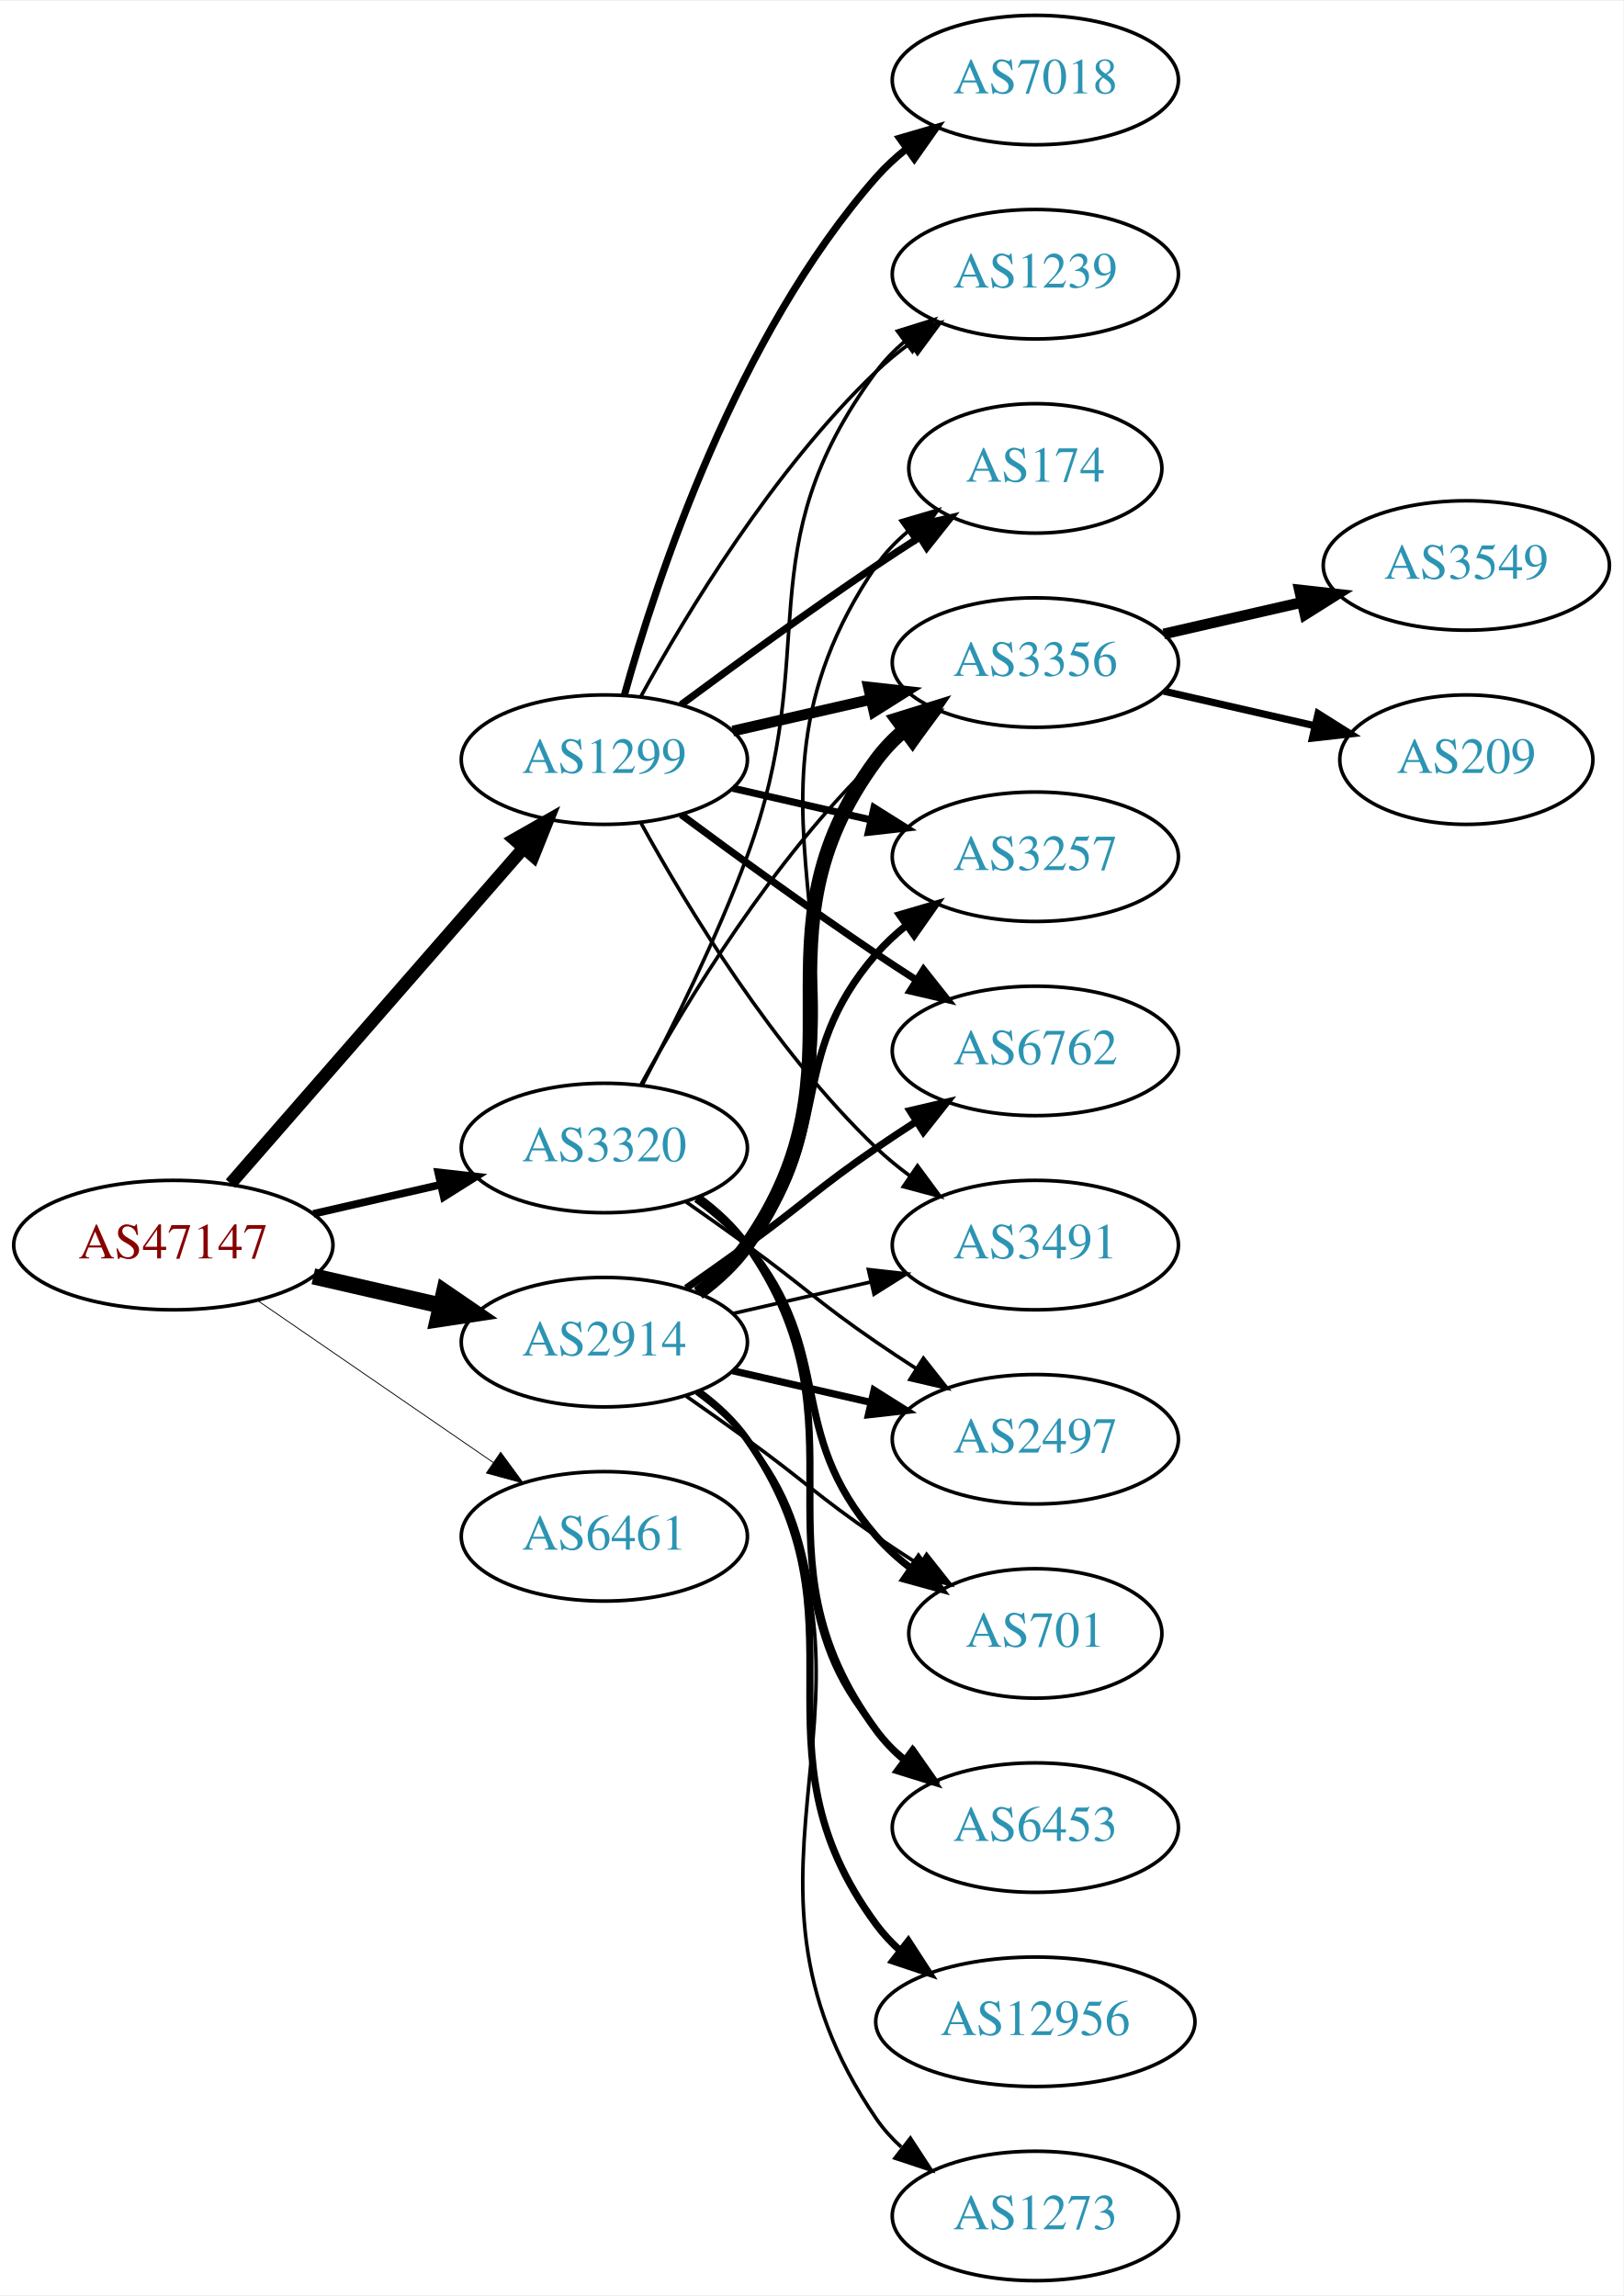
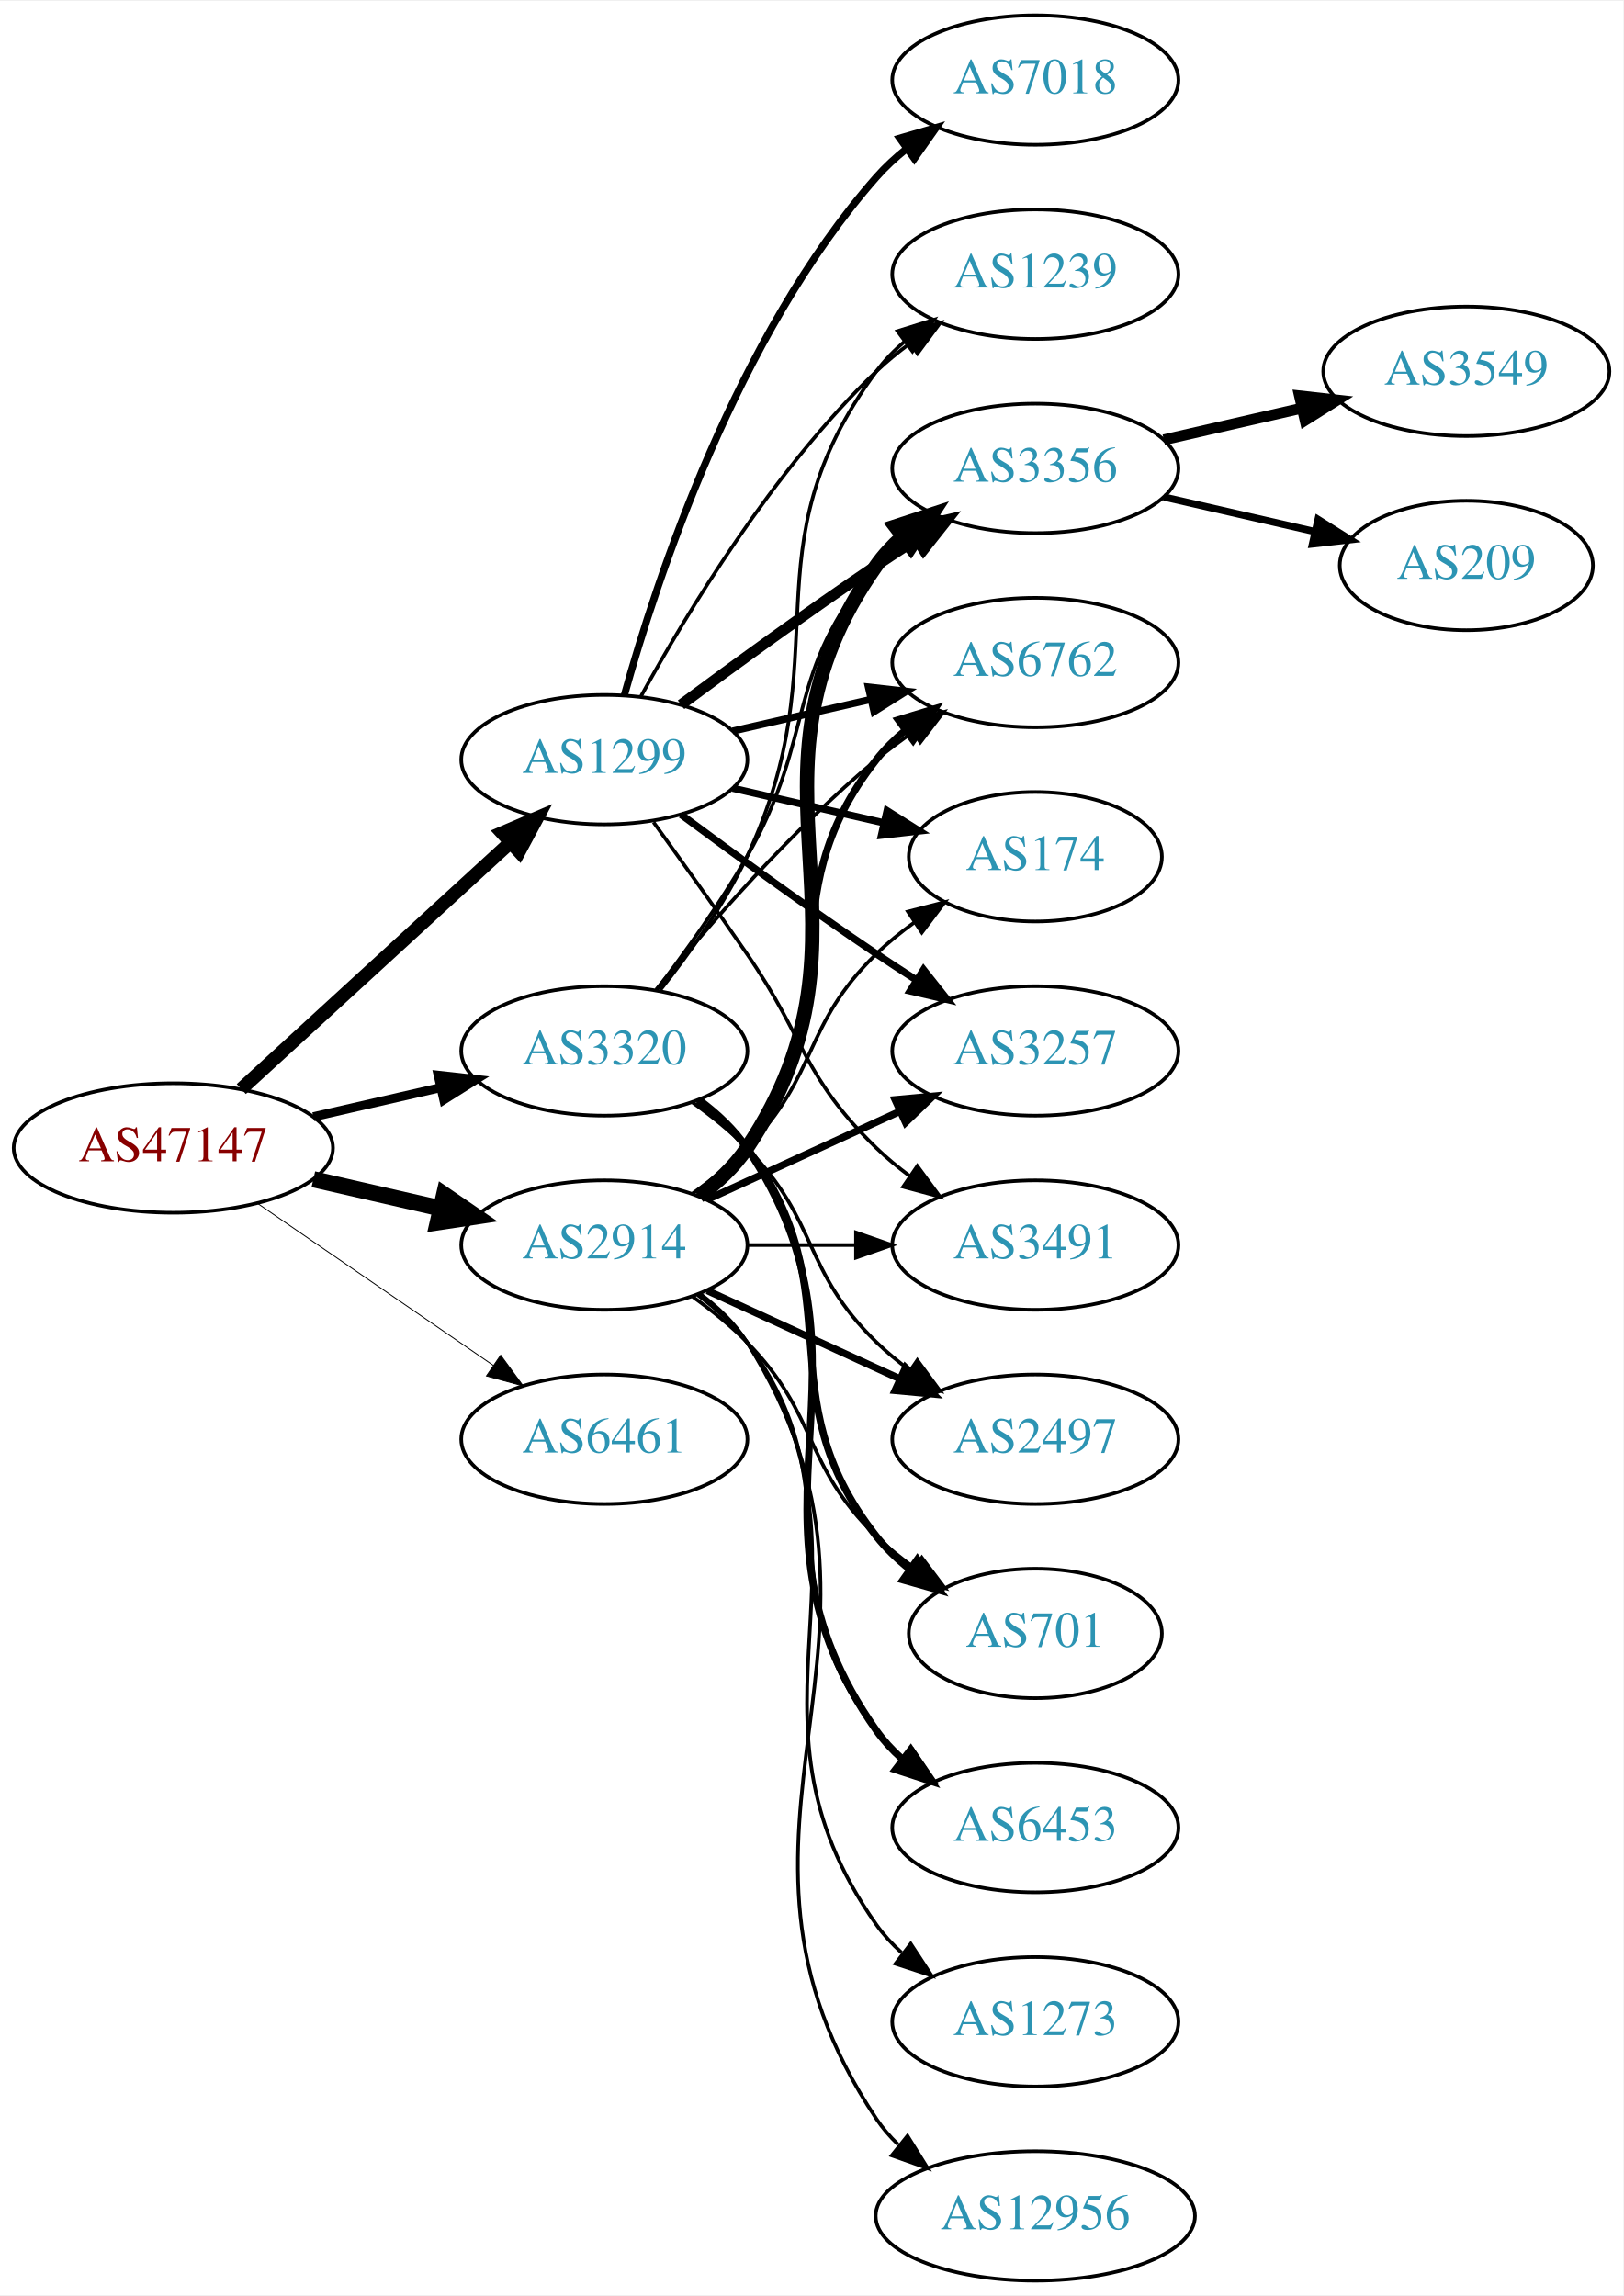
<svg xmlns="http://www.w3.org/2000/svg" xmlns:xlink="http://www.w3.org/1999/xlink" width="451pt" height="638pt" viewBox="0.00 0.00 451.37 638.00">
  <g id="graph0" class="graph" transform="scale(1 1) rotate(0) translate(4 634)">
    <polygon fill="white" stroke="none" points="-4,4 -4,-634 447.37,-634 447.37,4 -4,4" />
    <g id="node1" class="node">
      <g id="a_node1">
        <a xlink:href="/asn/47147" xlink:title="AS47147 ~ ANEXIA Internetdienstleistungs GmbH [AT]">
-           <ellipse fill="#ffffff" stroke="black" cx="44.196" cy="-288" rx="44.393" ry="18" />
-           <text text-anchor="middle" x="44.196" y="-284.3" font-family="Times,serif" font-size="14.00" fill="#880000">AS47147</text>
+           <ellipse fill="#ffffff" stroke="black" cx="44.196" cy="-315" rx="44.393" ry="18" />
+           <text text-anchor="middle" x="44.196" y="-311.3" font-family="Times,serif" font-size="14.00" fill="#880000">AS47147</text>
        </a>
      </g>
    </g>
    <g id="node2" class="node">
      <g id="a_node2">
        <a xlink:href="/asn/1299" xlink:title="AS1299 ~ Telia Carrier [EU]">
          <ellipse fill="#ffffff" stroke="black" cx="164.039" cy="-423" rx="39.794" ry="18" />
          <text text-anchor="middle" x="164.039" y="-419.3" font-family="Times,serif" font-size="14.00" fill="#2c94b3">AS1299</text>
        </a>
      </g>
    </g>
    <g id="edge1" class="edge">
-       <path fill="none" stroke="black" stroke-width="3.553" d="M60.121,-305.098C80.663,-328.631 117.782,-371.155 141.379,-398.187" />
-       <polygon fill="black" stroke="black" stroke-width="3.553" points="139.022,-400.809 148.235,-406.041 144.296,-396.206 139.022,-400.809" />
+       <path fill="none" stroke="black" stroke-width="3.75" d="M63.094,-331.403C83.022,-349.667 115.38,-379.322 137.857,-399.921" />
+       <polygon fill="black" stroke="black" stroke-width="3.75" points="135.622,-402.62 145.359,-406.797 140.351,-397.46 135.622,-402.62" />
    </g>
    <g id="node3" class="node">
      <g id="a_node3">
        <a xlink:href="/asn/2914" xlink:title="AS2914 ~ NTT America, Inc. [US]">
-           <ellipse fill="#ffffff" stroke="black" cx="164.039" cy="-261" rx="39.794" ry="18" />
-           <text text-anchor="middle" x="164.039" y="-257.3" font-family="Times,serif" font-size="14.00" fill="#2c94b3">AS2914</text>
+           <ellipse fill="#ffffff" stroke="black" cx="164.039" cy="-288" rx="39.794" ry="18" />
+           <text text-anchor="middle" x="164.039" y="-284.3" font-family="Times,serif" font-size="14.00" fill="#2c94b3">AS2914</text>
        </a>
      </g>
    </g>
    <g id="edge2" class="edge">
-       <path fill="none" stroke="black" stroke-width="4.5" d="M83.131,-279.308C94.371,-276.733 106.784,-273.889 118.407,-271.226" />
-       <polygon fill="black" stroke="black" stroke-width="4.5" points="119.501,-275.015 128.369,-268.943 117.742,-267.339 119.501,-275.015" />
+       <path fill="none" stroke="black" stroke-width="4.5" d="M83.131,-306.308C94.371,-303.733 106.784,-300.889 118.407,-298.226" />
+       <polygon fill="black" stroke="black" stroke-width="4.5" points="119.501,-302.015 128.369,-295.943 117.742,-294.339 119.501,-302.015" />
    </g>
    <g id="node4" class="node">
      <g id="a_node4">
        <a xlink:href="/asn/3320" xlink:title="AS3320 ~ DTAG [DE]">
-           <ellipse fill="#ffffff" stroke="black" cx="164.039" cy="-315" rx="39.794" ry="18" />
-           <text text-anchor="middle" x="164.039" y="-311.3" font-family="Times,serif" font-size="14.00" fill="#2c94b3">AS3320</text>
+           <ellipse fill="#ffffff" stroke="black" cx="164.039" cy="-342" rx="39.794" ry="18" />
+           <text text-anchor="middle" x="164.039" y="-338.3" font-family="Times,serif" font-size="14.00" fill="#2c94b3">AS3320</text>
        </a>
      </g>
    </g>
    <g id="edge3" class="edge">
-       <path fill="none" stroke="black" stroke-width="2.132" d="M83.131,-296.692C94.371,-299.267 106.784,-302.111 118.407,-304.774" />
-       <polygon fill="black" stroke="black" stroke-width="2.132" points="117.84,-308.235 128.369,-307.057 119.403,-301.412 117.84,-308.235" />
+       <path fill="none" stroke="black" stroke-width="2.5" d="M83.131,-323.692C94.371,-326.267 106.784,-329.111 118.407,-331.774" />
+       <polygon fill="black" stroke="black" stroke-width="2.5" points="117.84,-335.235 128.369,-334.057 119.403,-328.412 117.84,-335.235" />
    </g>
    <g id="node5" class="node">
      <g id="a_node5">
        <a xlink:href="/asn/6461" xlink:title="AS6461 ~ Zayo Bandwidth [US]">
-           <ellipse fill="#ffffff" stroke="black" cx="164.039" cy="-207" rx="39.794" ry="18" />
-           <text text-anchor="middle" x="164.039" y="-203.3" font-family="Times,serif" font-size="14.00" fill="#2c94b3">AS6461</text>
+           <ellipse fill="#ffffff" stroke="black" cx="164.039" cy="-234" rx="39.794" ry="18" />
+           <text text-anchor="middle" x="164.039" y="-230.3" font-family="Times,serif" font-size="14.00" fill="#2c94b3">AS6461</text>
        </a>
      </g>
    </g>
    <g id="edge4" class="edge">
-       <path fill="none" stroke="black" stroke-width="0.237" d="M67.639,-272.574C86.22,-259.802 112.781,-241.545 133.161,-227.537" />
-       <polygon fill="black" stroke="black" stroke-width="0.237" points="135.216,-230.371 141.475,-221.822 131.251,-224.602 135.216,-230.371" />
+       <path fill="none" stroke="black" stroke-width="0.25" d="M67.639,-299.574C86.22,-286.802 112.781,-268.545 133.161,-254.537" />
+       <polygon fill="black" stroke="black" stroke-width="0.25" points="135.216,-257.371 141.475,-248.822 131.251,-251.602 135.216,-257.371" />
    </g>
    <g id="node6" class="node">
      <g id="a_node6">
-         <a xlink:href="/asn/174" xlink:title="AS174 ~ Cogent Communications [US]">
-           <ellipse fill="#ffffff" stroke="black" cx="283.881" cy="-504" rx="35.194" ry="18" />
-           <text text-anchor="middle" x="283.881" y="-500.3" font-family="Times,serif" font-size="14.00" fill="#2c94b3">AS174</text>
+         <a xlink:href="/asn/3356" xlink:title="AS3356 ~ Level 3 Parent, LLC [US]">
+           <ellipse fill="#ffffff" stroke="black" cx="283.881" cy="-504" rx="39.794" ry="18" />
+           <text text-anchor="middle" x="283.881" y="-500.3" font-family="Times,serif" font-size="14.00" fill="#2c94b3">AS3356</text>
        </a>
      </g>
    </g>
    <g id="edge5" class="edge">
-       <path fill="none" stroke="black" stroke-width="2" d="M185.369,-438.277C200.231,-449.304 220.976,-464.407 239.685,-477 243.502,-479.569 247.552,-482.21 251.583,-484.786" />
-       <polygon fill="black" stroke="black" stroke-width="2" points="249.952,-487.895 260.277,-490.271 253.687,-481.975 249.952,-487.895" />
+       <path fill="none" stroke="black" stroke-width="3" d="M185.369,-438.277C200.231,-449.304 220.976,-464.407 239.685,-477 243.234,-479.389 246.984,-481.839 250.733,-484.242" />
+       <polygon fill="black" stroke="black" stroke-width="3" points="249.059,-487.325 259.381,-489.712 252.801,-481.409 249.059,-487.325" />
    </g>
    <g id="node7" class="node">
      <g id="a_node7">
-         <a xlink:href="/asn/3356" xlink:title="AS3356 ~ Level 3 Parent, LLC [US]">
-           <ellipse fill="#ffffff" stroke="black" cx="283.881" cy="-450" rx="39.794" ry="18" />
-           <text text-anchor="middle" x="283.881" y="-446.3" font-family="Times,serif" font-size="14.00" fill="#2c94b3">AS3356</text>
+         <a xlink:href="/asn/7018" xlink:title="AS7018 ~ AT&amp;T Services, Inc. [US]">
+           <ellipse fill="#ffffff" stroke="black" cx="283.881" cy="-612" rx="39.794" ry="18" />
+           <text text-anchor="middle" x="283.881" y="-608.3" font-family="Times,serif" font-size="14.00" fill="#2c94b3">AS7018</text>
        </a>
      </g>
    </g>
    <g id="edge6" class="edge">
-       <path fill="none" stroke="black" stroke-width="3" d="M199.758,-430.955C211.758,-433.704 225.379,-436.825 238.071,-439.733" />
-       <polygon fill="black" stroke="black" stroke-width="3" points="237.474,-443.187 248.003,-442.009 239.037,-436.364 237.474,-443.187" />
+       <path fill="none" stroke="black" stroke-width="2" d="M169.612,-440.946C178.517,-472.995 200.801,-540.842 239.685,-585 242.169,-587.821 245.019,-590.449 248.044,-592.871" />
+       <polygon fill="black" stroke="black" stroke-width="2" points="246.162,-595.828 256.334,-598.791 250.23,-590.131 246.162,-595.828" />
    </g>
    <g id="node8" class="node">
      <g id="a_node8">
+         <a xlink:href="/asn/6762" xlink:title="AS6762 ~ TELECOM ITALIA SPARKLE S.p.A. [IT]">
+           <ellipse fill="#ffffff" stroke="black" cx="283.881" cy="-450" rx="39.794" ry="18" />
+           <text text-anchor="middle" x="283.881" y="-446.3" font-family="Times,serif" font-size="14.00" fill="#2c94b3">AS6762</text>
+         </a>
+       </g>
+     </g>
+     <g id="edge7" class="edge">
+       <path fill="none" stroke="black" stroke-width="2" d="M199.758,-430.955C211.758,-433.704 225.379,-436.825 238.071,-439.733" />
+       <polygon fill="black" stroke="black" stroke-width="2" points="237.474,-443.187 248.003,-442.009 239.037,-436.364 237.474,-443.187" />
+     </g>
+     <g id="node9" class="node">
+       <g id="a_node9">
+         <a xlink:href="/asn/174" xlink:title="AS174 ~ Cogent Communications [US]">
+           <ellipse fill="#ffffff" stroke="black" cx="283.881" cy="-396" rx="35.194" ry="18" />
+           <text text-anchor="middle" x="283.881" y="-392.3" font-family="Times,serif" font-size="14.00" fill="#2c94b3">AS174</text>
+         </a>
+       </g>
+     </g>
+     <g id="edge8" class="edge">
+       <path fill="none" stroke="black" stroke-width="2" d="M199.758,-415.045C212.85,-412.045 227.873,-408.604 241.513,-405.478" />
+       <polygon fill="black" stroke="black" stroke-width="2" points="242.655,-408.807 251.621,-403.162 241.091,-401.984 242.655,-408.807" />
+     </g>
+     <g id="node10" class="node">
+       <g id="a_node10">
+         <a xlink:href="/asn/3257" xlink:title="AS3257 ~ GTT [DE]">
+           <ellipse fill="#ffffff" stroke="black" cx="283.881" cy="-342" rx="39.794" ry="18" />
+           <text text-anchor="middle" x="283.881" y="-338.3" font-family="Times,serif" font-size="14.00" fill="#2c94b3">AS3257</text>
+         </a>
+       </g>
+     </g>
+     <g id="edge9" class="edge">
+       <path fill="none" stroke="black" stroke-width="2" d="M185.369,-407.723C200.231,-396.696 220.976,-381.593 239.685,-369 243.234,-366.611 246.984,-364.161 250.733,-361.758" />
+       <polygon fill="black" stroke="black" stroke-width="2" points="252.801,-364.591 259.381,-356.288 249.059,-358.675 252.801,-364.591" />
+     </g>
+     <g id="node11" class="node">
+       <g id="a_node11">
        <a xlink:href="/asn/1239" xlink:title="AS1239 ~ Sprint [US]">
          <ellipse fill="#ffffff" stroke="black" cx="283.881" cy="-558" rx="39.794" ry="18" />
          <text text-anchor="middle" x="283.881" y="-554.3" font-family="Times,serif" font-size="14.00" fill="#2c94b3">AS1239</text>
        </a>
      </g>
    </g>
-     <g id="edge7" class="edge">
+     <g id="edge10" class="edge">
      <path fill="none" stroke="black" d="M174.28,-440.713C186.825,-463.561 211.002,-503.611 239.685,-531 242.553,-533.739 245.742,-536.347 249.051,-538.785" />
      <polygon fill="black" stroke="black" points="247.175,-541.742 257.411,-544.477 251.114,-535.956 247.175,-541.742" />
-     </g>
-     <g id="node9" class="node">
-       <g id="a_node9">
-         <a xlink:href="/asn/3257" xlink:title="AS3257 ~ GTT [DE]">
-           <ellipse fill="#ffffff" stroke="black" cx="283.881" cy="-396" rx="39.794" ry="18" />
-           <text text-anchor="middle" x="283.881" y="-392.3" font-family="Times,serif" font-size="14.00" fill="#2c94b3">AS3257</text>
-         </a>
-       </g>
-     </g>
-     <g id="edge8" class="edge">
-       <path fill="none" stroke="black" stroke-width="2" d="M199.758,-415.045C211.758,-412.296 225.379,-409.175 238.071,-406.267" />
-       <polygon fill="black" stroke="black" stroke-width="2" points="239.037,-409.636 248.003,-403.991 237.474,-402.813 239.037,-409.636" />
-     </g>
-     <g id="node10" class="node">
-       <g id="a_node10">
-         <a xlink:href="/asn/6762" xlink:title="AS6762 ~ TELECOM ITALIA SPARKLE S.p.A. [IT]">
-           <ellipse fill="#ffffff" stroke="black" cx="283.881" cy="-342" rx="39.794" ry="18" />
-           <text text-anchor="middle" x="283.881" y="-338.3" font-family="Times,serif" font-size="14.00" fill="#2c94b3">AS6762</text>
-         </a>
-       </g>
-     </g>
-     <g id="edge9" class="edge">
-       <path fill="none" stroke="black" stroke-width="2" d="M185.369,-407.723C200.231,-396.696 220.976,-381.593 239.685,-369 243.234,-366.611 246.984,-364.161 250.733,-361.758" />
-       <polygon fill="black" stroke="black" stroke-width="2" points="252.801,-364.591 259.381,-356.288 249.059,-358.675 252.801,-364.591" />
-     </g>
-     <g id="node11" class="node">
-       <g id="a_node11">
-         <a xlink:href="/asn/7018" xlink:title="AS7018 ~ AT&amp;T Services, Inc. [US]">
-           <ellipse fill="#ffffff" stroke="black" cx="283.881" cy="-612" rx="39.794" ry="18" />
-           <text text-anchor="middle" x="283.881" y="-608.3" font-family="Times,serif" font-size="14.00" fill="#2c94b3">AS7018</text>
-         </a>
-       </g>
-     </g>
-     <g id="edge10" class="edge">
-       <path fill="none" stroke="black" stroke-width="2" d="M169.612,-440.946C178.517,-472.995 200.801,-540.842 239.685,-585 242.169,-587.821 245.019,-590.449 248.044,-592.871" />
-       <polygon fill="black" stroke="black" stroke-width="2" points="246.162,-595.828 256.334,-598.791 250.23,-590.131 246.162,-595.828" />
    </g>
    <g id="node12" class="node">
      <g id="a_node12">
        <a xlink:href="/asn/3491" xlink:title="AS3491 ~ PCCW Global, Inc. [US]">
          <ellipse fill="#ffffff" stroke="black" cx="283.881" cy="-288" rx="39.794" ry="18" />
          <text text-anchor="middle" x="283.881" y="-284.3" font-family="Times,serif" font-size="14.00" fill="#2c94b3">AS3491</text>
        </a>
      </g>
    </g>
    <g id="edge11" class="edge">
-       <path fill="none" stroke="black" d="M174.28,-405.287C186.825,-382.439 211.002,-342.389 239.685,-315 242.553,-312.261 245.742,-309.653 249.051,-307.215" />
-       <polygon fill="black" stroke="black" points="251.114,-310.044 257.411,-301.523 247.175,-304.258 251.114,-310.044" />
+       <path fill="none" stroke="black" d="M177.718,-405.594C185.333,-395.063 195.166,-381.33 203.685,-369 220.081,-345.269 218.992,-335.094 239.685,-315 242.53,-312.237 245.704,-309.614 249.004,-307.166" />
+       <polygon fill="black" stroke="black" points="251.07,-309.994 257.352,-301.462 247.121,-304.214 251.07,-309.994" />
+     </g>
+     <g id="edge18" class="edge">
+       <path fill="none" stroke="black" stroke-width="4" d="M190.358,-301.607C195.414,-305.351 200.225,-309.831 203.685,-315 244.71,-376.294 197.106,-416.775 239.685,-477 241.676,-479.816 244.063,-482.401 246.679,-484.76" />
+       <polygon fill="black" stroke="black" stroke-width="4" points="244.978,-487.865 255.048,-491.162 249.232,-482.306 244.978,-487.865" />
+     </g>
+     <g id="edge14" class="edge">
+       <path fill="none" stroke="black" stroke-width="2" d="M189.969,-301.882C195.046,-305.611 199.964,-310.016 203.685,-315 233.957,-355.542 208.386,-383.246 239.685,-423 242.01,-425.953 244.754,-428.67 247.713,-431.147" />
+       <polygon fill="black" stroke="black" stroke-width="2" points="245.772,-434.064 255.91,-437.145 249.906,-428.415 245.772,-434.064" />
+     </g>
+     <g id="edge17" class="edge">
+       <path fill="none" stroke="black" d="M188.633,-302.389C193.889,-306.148 199.22,-310.437 203.685,-315 223.858,-335.617 218.992,-348.906 239.685,-369 242.913,-372.134 246.564,-375.089 250.342,-377.812" />
+       <polygon fill="black" stroke="black" points="248.44,-380.75 258.702,-383.383 252.321,-374.925 248.44,-380.75" />
+     </g>
+     <g id="edge20" class="edge">
+       <path fill="none" stroke="black" stroke-width="2" d="M192.667,-300.661C208.624,-307.973 228.895,-317.261 246.178,-325.181" />
+       <polygon fill="black" stroke="black" stroke-width="2" points="244.876,-328.435 255.425,-329.419 247.793,-322.071 244.876,-328.435" />
    </g>
    <g id="edge19" class="edge">
-       <path fill="none" stroke="black" d="M190.475,-274.53C195.525,-278.278 200.304,-282.779 203.685,-288 250.16,-359.778 191.389,-406.434 239.685,-477 242.101,-480.53 245.147,-483.691 248.498,-486.495" />
-       <polygon fill="black" stroke="black" points="246.553,-489.407 256.717,-492.397 250.636,-483.721 246.553,-489.407" />
-     </g>
-     <g id="edge15" class="edge">
-       <path fill="none" stroke="black" stroke-width="4" d="M190.198,-274.716C195.262,-278.455 200.118,-282.904 203.685,-288 239.299,-338.869 202.782,-373.059 239.685,-423 241.919,-426.023 244.601,-428.786 247.522,-431.293" />
-       <polygon fill="black" stroke="black" stroke-width="4" points="245.548,-434.186 255.666,-437.331 249.717,-428.563 245.548,-434.186" />
-     </g>
-     <g id="edge17" class="edge">
-       <path fill="none" stroke="black" stroke-width="2" d="M189.619,-275.156C194.714,-278.872 199.728,-283.201 203.685,-288 228.75,-318.394 213.851,-339.258 239.685,-369 242.15,-371.838 244.987,-374.477 248.004,-376.906" />
-       <polygon fill="black" stroke="black" stroke-width="2" points="246.115,-379.858 256.282,-382.836 250.191,-374.167 246.115,-379.858" />
-     </g>
-     <g id="edge18" class="edge">
-       <path fill="none" stroke="black" stroke-width="2" d="M186.796,-276.009C192.33,-279.879 198.249,-284.064 203.685,-288 219.885,-299.729 223.191,-303.689 239.685,-315 243.213,-317.419 246.951,-319.889 250.692,-322.302" />
-       <polygon fill="black" stroke="black" stroke-width="2" points="249.014,-325.382 259.333,-327.784 252.764,-319.472 249.014,-325.382" />
-     </g>
-     <g id="edge14" class="edge">
-       <path fill="none" stroke="black" d="M199.758,-268.955C211.758,-271.704 225.379,-274.825 238.071,-277.733" />
-       <polygon fill="black" stroke="black" points="237.474,-281.187 248.003,-280.009 239.037,-274.364 237.474,-281.187" />
+       <path fill="none" stroke="black" d="M203.951,-288C213.505,-288 223.854,-288 233.817,-288" />
+       <polygon fill="black" stroke="black" points="234.009,-291.5 244.009,-288 234.009,-284.5 234.009,-291.5" />
    </g>
    <g id="node15" class="node">
      <g id="a_node15">
        <a xlink:href="/asn/2497" xlink:title="AS2497 ~ Internet Initiative Japan Inc. [JP]">
          <ellipse fill="#ffffff" stroke="black" cx="283.881" cy="-234" rx="39.794" ry="18" />
          <text text-anchor="middle" x="283.881" y="-230.3" font-family="Times,serif" font-size="14.00" fill="#2c94b3">AS2497</text>
        </a>
      </g>
    </g>
-     <g id="edge16" class="edge">
-       <path fill="none" stroke="black" stroke-width="2" d="M199.758,-253.045C211.758,-250.296 225.379,-247.175 238.071,-244.267" />
-       <polygon fill="black" stroke="black" stroke-width="2" points="239.037,-247.636 248.003,-241.991 237.474,-240.813 239.037,-247.636" />
+     <g id="edge15" class="edge">
+       <path fill="none" stroke="black" stroke-width="2" d="M192.667,-275.339C208.624,-268.027 228.895,-258.739 246.178,-250.819" />
+       <polygon fill="black" stroke="black" stroke-width="2" points="247.793,-253.929 255.425,-246.581 244.876,-247.565 247.793,-253.929" />
    </g>
    <g id="node16" class="node">
      <g id="a_node16">
        <a xlink:href="/asn/701" xlink:title="AS701 ~ UUNET [US]">
          <ellipse fill="#ffffff" stroke="black" cx="283.881" cy="-180" rx="35.194" ry="18" />
          <text text-anchor="middle" x="283.881" y="-176.3" font-family="Times,serif" font-size="14.00" fill="#2c94b3">AS701</text>
        </a>
      </g>
    </g>
-     <g id="edge20" class="edge">
-       <path fill="none" stroke="black" d="M186.796,-245.991C192.33,-242.121 198.249,-237.936 203.685,-234 219.885,-222.271 223.191,-218.311 239.685,-207 243.48,-204.398 247.517,-201.738 251.54,-199.151" />
-       <polygon fill="black" stroke="black" points="253.647,-201.96 260.228,-193.657 249.906,-196.044 253.647,-201.96" />
+     <g id="edge16" class="edge">
+       <path fill="none" stroke="black" d="M188.633,-273.611C193.889,-269.852 199.22,-265.563 203.685,-261 223.858,-240.383 218.992,-227.094 239.685,-207 242.913,-203.866 246.564,-200.911 250.342,-198.188" />
+       <polygon fill="black" stroke="black" points="252.321,-201.075 258.702,-192.617 248.44,-195.25 252.321,-201.075" />
    </g>
    <g id="node17" class="node">
      <g id="a_node17">
-         <a xlink:href="/asn/12956" xlink:title="AS12956 ~ TELXIUS [ES]">
-           <ellipse fill="#ffffff" stroke="black" cx="283.881" cy="-72" rx="44.393" ry="18" />
-           <text text-anchor="middle" x="283.881" y="-68.3" font-family="Times,serif" font-size="14.00" fill="#2c94b3">AS12956</text>
-         </a>
-       </g>
-     </g>
-     <g id="edge21" class="edge">
-       <path fill="none" stroke="black" stroke-width="2" d="M190.198,-247.284C195.262,-243.545 200.118,-239.096 203.685,-234 239.299,-183.131 202.782,-148.941 239.685,-99 241.63,-96.368 243.915,-93.933 246.401,-91.693" />
-       <polygon fill="black" stroke="black" stroke-width="2" points="248.562,-94.446 254.324,-85.555 244.275,-88.913 248.562,-94.446" />
-     </g>
-     <g id="node18" class="node">
-       <g id="a_node18">
        <a xlink:href="/asn/6453" xlink:title="AS6453 ~ TATA COMMUNICATIONS (AMERICA) INC [US]">
          <ellipse fill="#ffffff" stroke="black" cx="283.881" cy="-126" rx="39.794" ry="18" />
          <text text-anchor="middle" x="283.881" y="-122.3" font-family="Times,serif" font-size="14.00" fill="#2c94b3">AS6453</text>
        </a>
      </g>
    </g>
+     <g id="edge21" class="edge">
+       <path fill="none" stroke="black" d="M189.969,-274.118C195.046,-270.389 199.964,-265.984 203.685,-261 233.957,-220.458 208.386,-192.754 239.685,-153 242.01,-150.047 244.754,-147.33 247.713,-144.853" />
+       <polygon fill="black" stroke="black" points="249.906,-147.585 255.91,-138.855 245.772,-141.936 249.906,-147.585" />
+     </g>
+     <g id="node18" class="node">
+       <g id="a_node18">
+         <a xlink:href="/asn/1273" xlink:title="AS1273 ~ Vodafone Group PLC [EU]">
+           <ellipse fill="#ffffff" stroke="black" cx="283.881" cy="-72" rx="39.794" ry="18" />
+           <text text-anchor="middle" x="283.881" y="-68.3" font-family="Times,serif" font-size="14.00" fill="#2c94b3">AS1273</text>
+         </a>
+       </g>
+     </g>
    <g id="edge22" class="edge">
-       <path fill="none" stroke="black" d="M189.619,-246.844C194.714,-243.128 199.728,-238.799 203.685,-234 228.75,-203.606 213.851,-182.742 239.685,-153 242.15,-150.162 244.987,-147.523 248.004,-145.094" />
-       <polygon fill="black" stroke="black" points="250.191,-147.833 256.282,-139.164 246.115,-142.142 250.191,-147.833" />
+       <path fill="none" stroke="black" d="M190.358,-274.393C195.414,-270.649 200.225,-266.169 203.685,-261 244.71,-199.706 197.106,-159.225 239.685,-99 241.676,-96.184 244.063,-93.599 246.679,-91.24" />
+       <polygon fill="black" stroke="black" points="249.232,-93.694 255.048,-84.838 244.978,-88.135 249.232,-93.694" />
    </g>
    <g id="node19" class="node">
      <g id="a_node19">
-         <a xlink:href="/asn/1273" xlink:title="AS1273 ~ Vodafone Group PLC [EU]">
-           <ellipse fill="#ffffff" stroke="black" cx="283.881" cy="-18" rx="39.794" ry="18" />
-           <text text-anchor="middle" x="283.881" y="-14.3" font-family="Times,serif" font-size="14.00" fill="#2c94b3">AS1273</text>
+         <a xlink:href="/asn/12956" xlink:title="AS12956 ~ TELXIUS [ES]">
+           <ellipse fill="#ffffff" stroke="black" cx="283.881" cy="-18" rx="44.393" ry="18" />
+           <text text-anchor="middle" x="283.881" y="-14.3" font-family="Times,serif" font-size="14.00" fill="#2c94b3">AS12956</text>
        </a>
      </g>
    </g>
    <g id="edge23" class="edge">
-       <path fill="none" stroke="black" d="M190.475,-247.47C195.525,-243.722 200.304,-239.221 203.685,-234 250.16,-162.222 191.389,-115.566 239.685,-45 241.633,-42.154 243.99,-39.548 246.586,-37.176" />
-       <polygon fill="black" stroke="black" points="249.138,-39.628 254.922,-30.752 244.865,-34.083 249.138,-39.628" />
+       <path fill="none" stroke="black" d="M190.565,-274.528C195.61,-270.777 200.365,-266.26 203.685,-261 255.635,-178.7 185.647,-125.944 239.685,-45 241.388,-42.449 243.423,-40.093 245.668,-37.927" />
+       <polygon fill="black" stroke="black" points="248.333,-40.275 253.936,-31.283 243.949,-34.819 248.333,-40.275" />
    </g>
    <g id="edge28" class="edge">
-       <path fill="none" stroke="black" d="M174.28,-332.713C186.825,-355.561 211.002,-395.611 239.685,-423 242.553,-425.739 245.742,-428.347 249.051,-430.785" />
-       <polygon fill="black" stroke="black" points="247.175,-433.742 257.411,-436.477 251.114,-427.956 247.175,-433.742" />
+       <path fill="none" stroke="black" d="M178.5,-358.913C186.393,-369.27 196.242,-382.992 203.685,-396 223.25,-430.194 213.851,-447.258 239.685,-477 242.15,-479.838 244.987,-482.477 248.004,-484.906" />
+       <polygon fill="black" stroke="black" points="246.115,-487.858 256.282,-490.836 250.191,-482.167 246.115,-487.858" />
+     </g>
+     <g id="edge29" class="edge">
+       <path fill="none" stroke="black" d="M178.458,-359.065C192.572,-376.375 215.987,-403.345 239.685,-423 242.901,-425.668 246.402,-428.27 249.972,-430.741" />
+       <polygon fill="black" stroke="black" points="248.05,-433.666 258.329,-436.236 251.896,-427.817 248.05,-433.666" />
+     </g>
+     <g id="edge27" class="edge">
+       <path fill="none" stroke="black" d="M179.639,-358.991C187.726,-369.155 197.388,-382.655 203.685,-396 230.184,-452.159 202.782,-481.059 239.685,-531 241.919,-534.023 244.601,-536.786 247.522,-539.293" />
+       <polygon fill="black" stroke="black" points="245.548,-542.186 255.666,-545.331 249.717,-536.563 245.548,-542.186" />
+     </g>
+     <g id="edge26" class="edge">
+       <path fill="none" stroke="black" d="M188.633,-327.611C193.889,-323.852 199.22,-319.563 203.685,-315 223.858,-294.383 218.992,-281.094 239.685,-261 242.53,-258.237 245.704,-255.614 249.004,-253.166" />
+       <polygon fill="black" stroke="black" points="251.07,-255.994 257.352,-247.462 247.121,-250.214 251.07,-255.994" />
    </g>
    <g id="edge25" class="edge">
-       <path fill="none" stroke="black" d="M174.606,-332.606C183.091,-348.745 195.392,-373.484 203.685,-396 225.146,-454.27 202.782,-481.059 239.685,-531 241.919,-534.023 244.601,-536.786 247.522,-539.293" />
-       <polygon fill="black" stroke="black" points="245.548,-542.186 255.666,-545.331 249.717,-536.563 245.548,-542.186" />
-     </g>
-     <g id="edge27" class="edge">
-       <path fill="none" stroke="black" d="M186.796,-299.991C192.33,-296.121 198.249,-291.936 203.685,-288 219.885,-276.271 223.191,-272.311 239.685,-261 243.213,-258.581 246.951,-256.111 250.692,-253.698" />
-       <polygon fill="black" stroke="black" points="252.764,-256.528 259.333,-248.216 249.014,-250.618 252.764,-256.528" />
+       <path fill="none" stroke="black" stroke-width="2" d="M189.969,-328.118C195.046,-324.389 199.964,-319.984 203.685,-315 233.957,-274.458 208.386,-246.754 239.685,-207 242.332,-203.639 245.52,-200.583 248.952,-197.839" />
+       <polygon fill="black" stroke="black" stroke-width="2" points="251.09,-200.614 257.259,-192 247.065,-194.887 251.09,-200.614" />
    </g>
    <g id="edge24" class="edge">
-       <path fill="none" stroke="black" stroke-width="2" d="M189.619,-300.844C194.714,-297.128 199.728,-292.799 203.685,-288 228.75,-257.606 213.851,-236.742 239.685,-207 242.491,-203.77 245.778,-200.797 249.266,-198.098" />
-       <polygon fill="black" stroke="black" stroke-width="2" points="251.4,-200.878 257.633,-192.31 247.417,-195.121 251.4,-200.878" />
-     </g>
-     <g id="edge26" class="edge">
-       <path fill="none" stroke="black" stroke-width="2" d="M190.198,-301.284C195.262,-297.545 200.118,-293.096 203.685,-288 239.299,-237.131 202.782,-202.941 239.685,-153 241.919,-149.977 244.601,-147.214 247.522,-144.707" />
-       <polygon fill="black" stroke="black" stroke-width="2" points="249.717,-147.437 255.666,-138.669 245.548,-141.814 249.717,-147.437" />
+       <path fill="none" stroke="black" stroke-width="2" d="M190.358,-328.393C195.414,-324.649 200.225,-320.169 203.685,-315 244.71,-253.706 197.106,-213.225 239.685,-153 241.676,-150.184 244.063,-147.599 246.679,-145.24" />
+       <polygon fill="black" stroke="black" stroke-width="2" points="249.232,-147.694 255.048,-138.838 244.978,-142.135 249.232,-147.694" />
    </g>
    <g id="node13" class="node">
      <g id="a_node13">
        <a xlink:href="/asn/3549" xlink:title="AS3549 ~ Level 3 Parent, LLC [US]">
-           <ellipse fill="#ffffff" stroke="black" cx="403.724" cy="-477" rx="39.794" ry="18" />
-           <text text-anchor="middle" x="403.724" y="-473.3" font-family="Times,serif" font-size="14.00" fill="#2c94b3">AS3549</text>
+           <ellipse fill="#ffffff" stroke="black" cx="403.724" cy="-531" rx="39.794" ry="18" />
+           <text text-anchor="middle" x="403.724" y="-527.3" font-family="Times,serif" font-size="14.00" fill="#2c94b3">AS3549</text>
        </a>
      </g>
    </g>
    <g id="edge12" class="edge">
-       <path fill="none" stroke="black" stroke-width="3" d="M319.6,-457.955C331.6,-460.704 345.221,-463.825 357.914,-466.733" />
-       <polygon fill="black" stroke="black" stroke-width="3" points="357.316,-470.187 367.845,-469.009 358.88,-463.364 357.316,-470.187" />
+       <path fill="none" stroke="black" stroke-width="3" d="M319.6,-511.955C331.6,-514.704 345.221,-517.825 357.914,-520.733" />
+       <polygon fill="black" stroke="black" stroke-width="3" points="357.316,-524.187 367.845,-523.009 358.88,-517.364 357.316,-524.187" />
    </g>
    <g id="node14" class="node">
      <g id="a_node14">
        <a xlink:href="/asn/209" xlink:title="AS209 ~ CenturyLink Communications, LLC [US]">
-           <ellipse fill="#ffffff" stroke="black" cx="403.724" cy="-423" rx="35.194" ry="18" />
-           <text text-anchor="middle" x="403.724" y="-419.3" font-family="Times,serif" font-size="14.00" fill="#2c94b3">AS209</text>
+           <ellipse fill="#ffffff" stroke="black" cx="403.724" cy="-477" rx="35.194" ry="18" />
+           <text text-anchor="middle" x="403.724" y="-473.3" font-family="Times,serif" font-size="14.00" fill="#2c94b3">AS209</text>
        </a>
      </g>
    </g>
    <g id="edge13" class="edge">
-       <path fill="none" stroke="black" stroke-width="2" d="M319.6,-442.045C332.693,-439.045 347.715,-435.604 361.356,-432.478" />
-       <polygon fill="black" stroke="black" stroke-width="2" points="362.497,-435.807 371.463,-430.162 360.934,-428.984 362.497,-435.807" />
+       <path fill="none" stroke="black" stroke-width="2" d="M319.6,-496.045C332.693,-493.045 347.715,-489.604 361.356,-486.478" />
+       <polygon fill="black" stroke="black" stroke-width="2" points="362.497,-489.807 371.463,-484.162 360.934,-482.984 362.497,-489.807" />
    </g>
  </g>
</svg>
